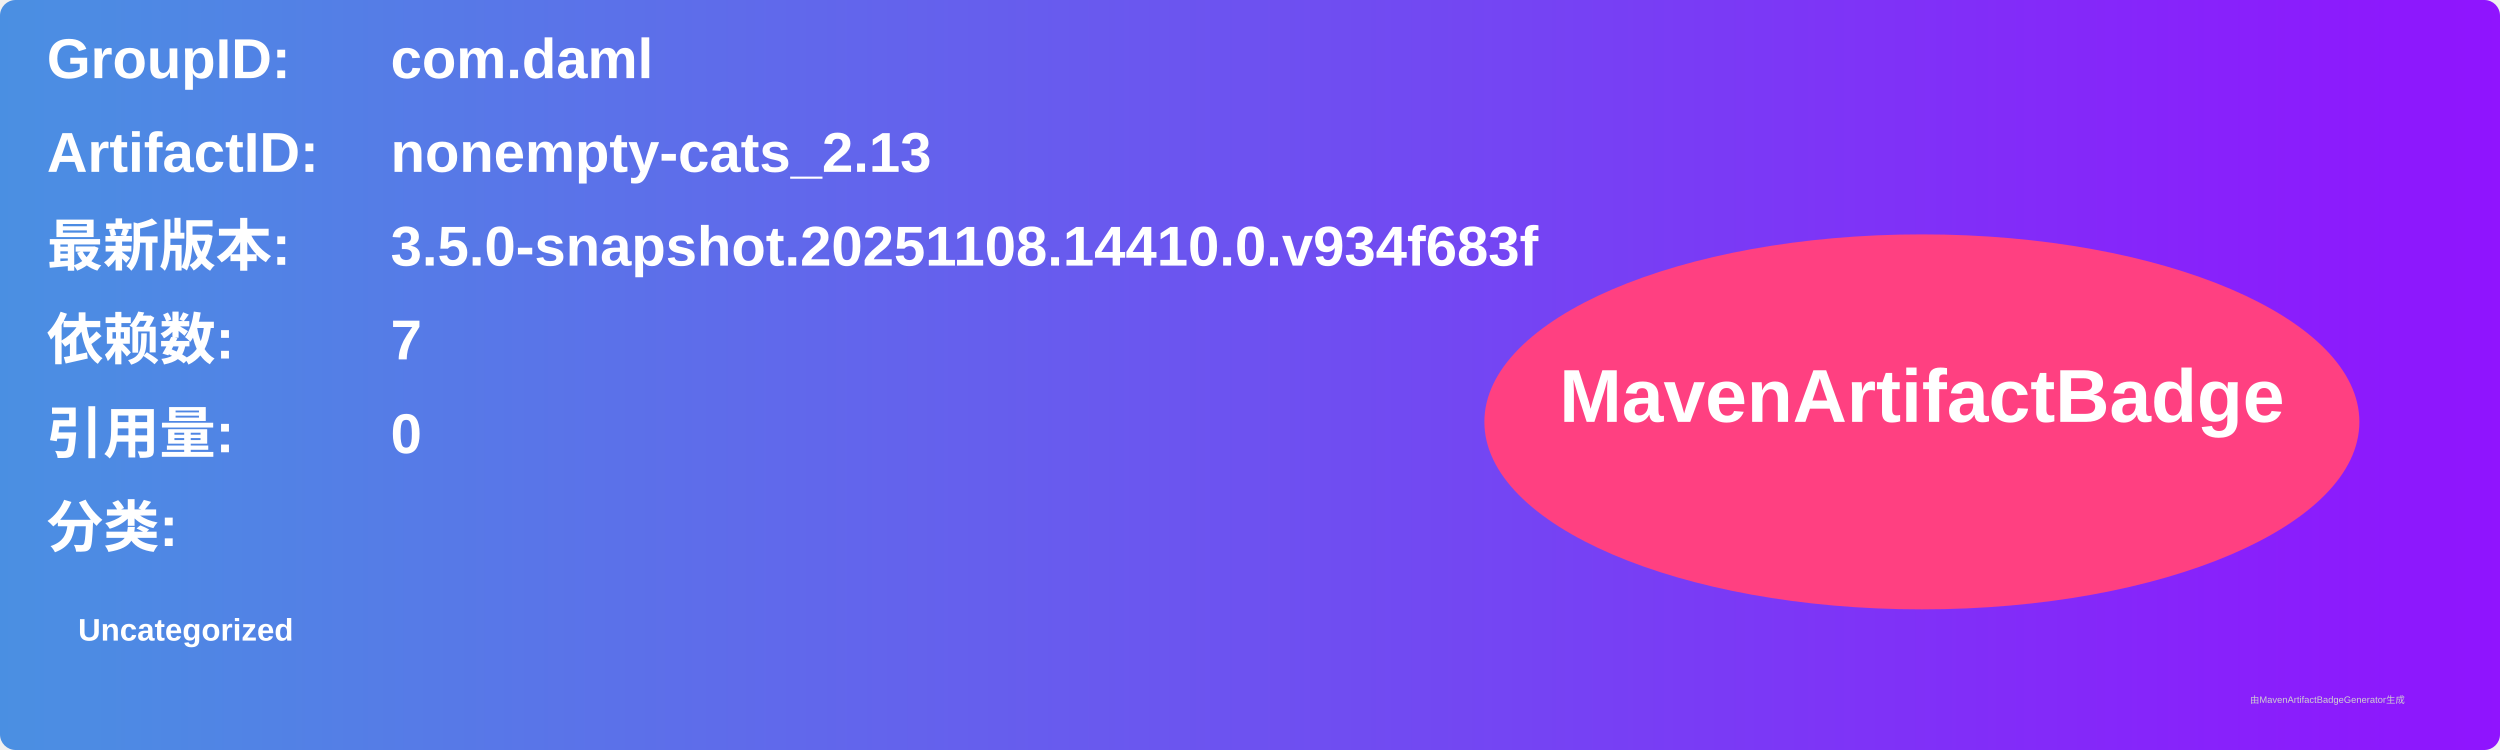
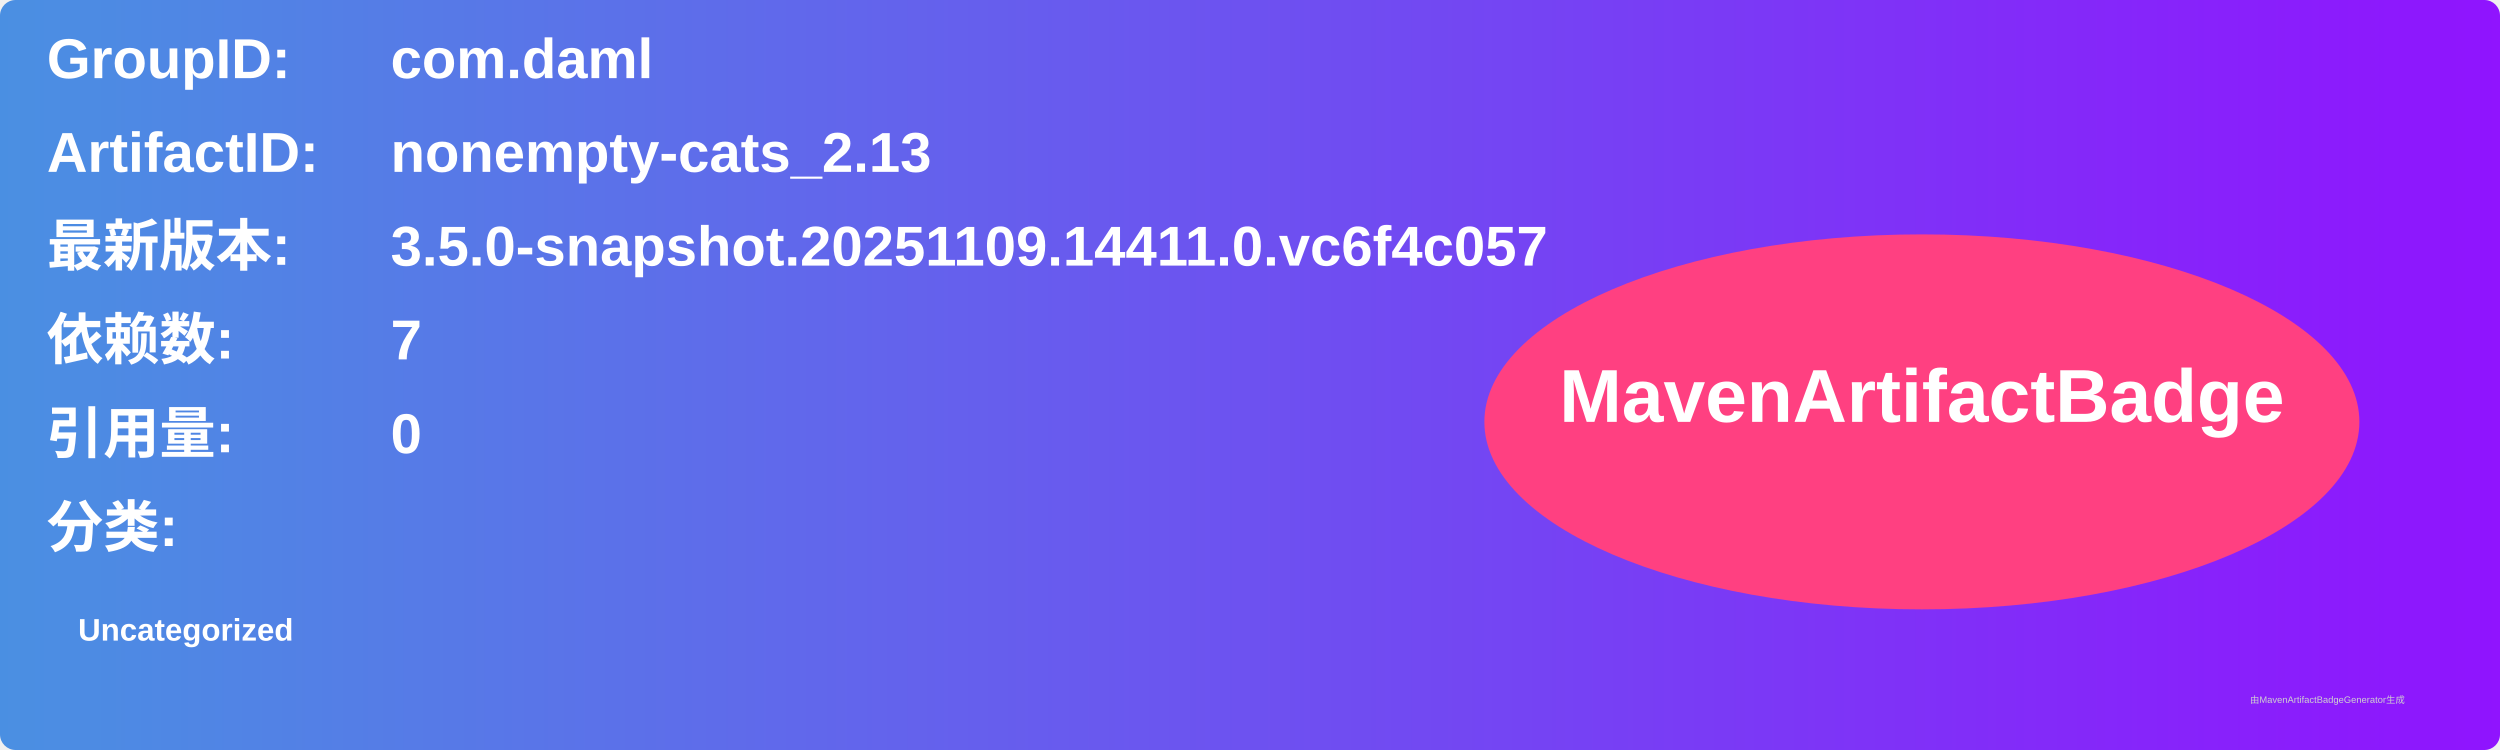
<svg xmlns="http://www.w3.org/2000/svg" width="800" height="240" viewBox="0 0 800 240">
  <linearGradient id="grad" x1="0%" y1="0%" x2="100%" y2="0%">
    <stop offset="0%" stop-color="#4a90e2" />
    <stop offset="100%" stop-color="#9013fe" />
  </linearGradient>
  <rect width="100%" height="100%" rx="5" ry="5" fill="url(#grad)" />
  <g transform="translate(15, 15)">
    <text x="0" y="10" font-family="Arial" font-size="18" fill="white" font-weight="bold" width="260">GroupID:</text>
    <text x="110" y="10" font-family="Arial" font-size="18" fill="white" font-weight="bold" width="460">com.daml</text>
    <text x="0" y="40" font-family="Arial" font-size="18" fill="white" font-weight="bold" width="260">ArtifactID:</text>
    <text x="110" y="40" font-family="Arial" font-size="18" fill="white" font-weight="bold" width="460">nonempty-cats_2.13</text>
    <text x="0" y="70" font-family="Arial" font-size="18" fill="white" font-weight="bold">最新版本:</text>
    <text x="110" y="70" font-family="Arial" font-size="18" fill="white" font-weight="bold">
-       <tspan font-weight="bold">3.5.0-snapshot.20251108.14410.0.v934f683f</tspan>
+       <tspan font-weight="bold">3.5.0-snapshot.20251109.14411.0.vc6f4c057</tspan>
    </text>
    <text x="0" y="100" font-family="Arial" font-size="18" fill="white" font-weight="bold">依赖数: </text>
    <text x="110" y="100" font-family="Arial" font-size="18" fill="white">
      <tspan font-weight="bold">7</tspan>
    </text>
    <text x="0" y="130" font-family="Arial" font-size="18" fill="white" font-weight="bold">引用量: </text>
    <text x="110" y="130" font-family="Arial" font-size="18" fill="white">
      <tspan font-weight="bold">0</tspan>
    </text>
    <text x="0" y="160" font-family="Arial" font-size="18" fill="white" font-weight="bold">分类:</text>
    <text x="10" y="190" font-family="Arial" font-size="10" fill="white">
      <tspan font-weight="bold">Uncategorized</tspan>
    </text>
    <ellipse cx="600" cy="120" rx="140" ry="60" fill="#ff4081" />
    <text x="600" y="120" text-anchor="middle" font-family="Arial" font-size="24" fill="white" font-weight="bold">MavenArtifactBadge</text>
  </g>
  <text x="720" y="225" font-family="Arial" font-size="3" fill="#d0d0d0">由MavenArtifactBadgeGenerator生成</text>
</svg>
